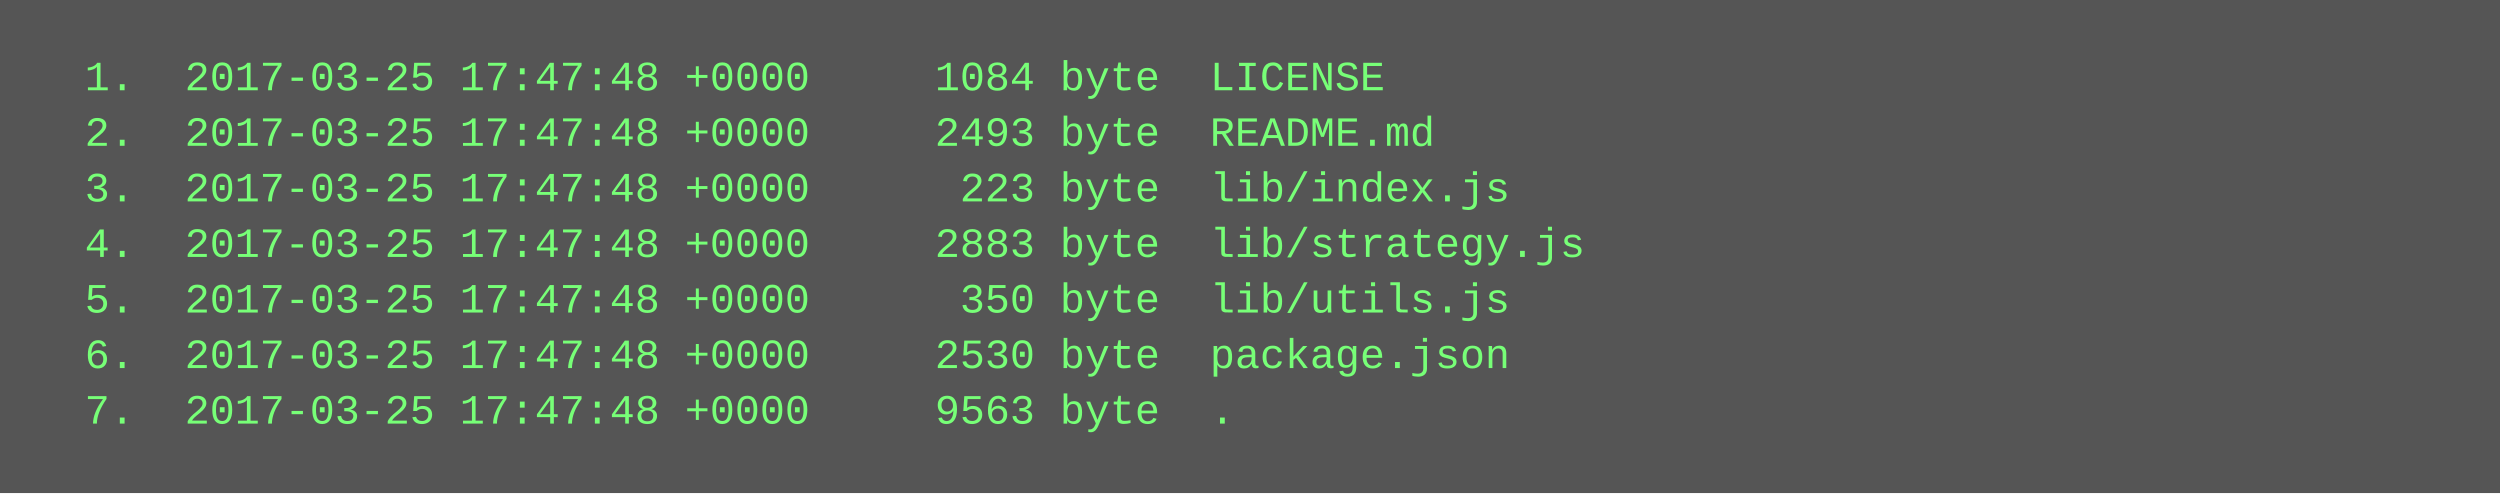
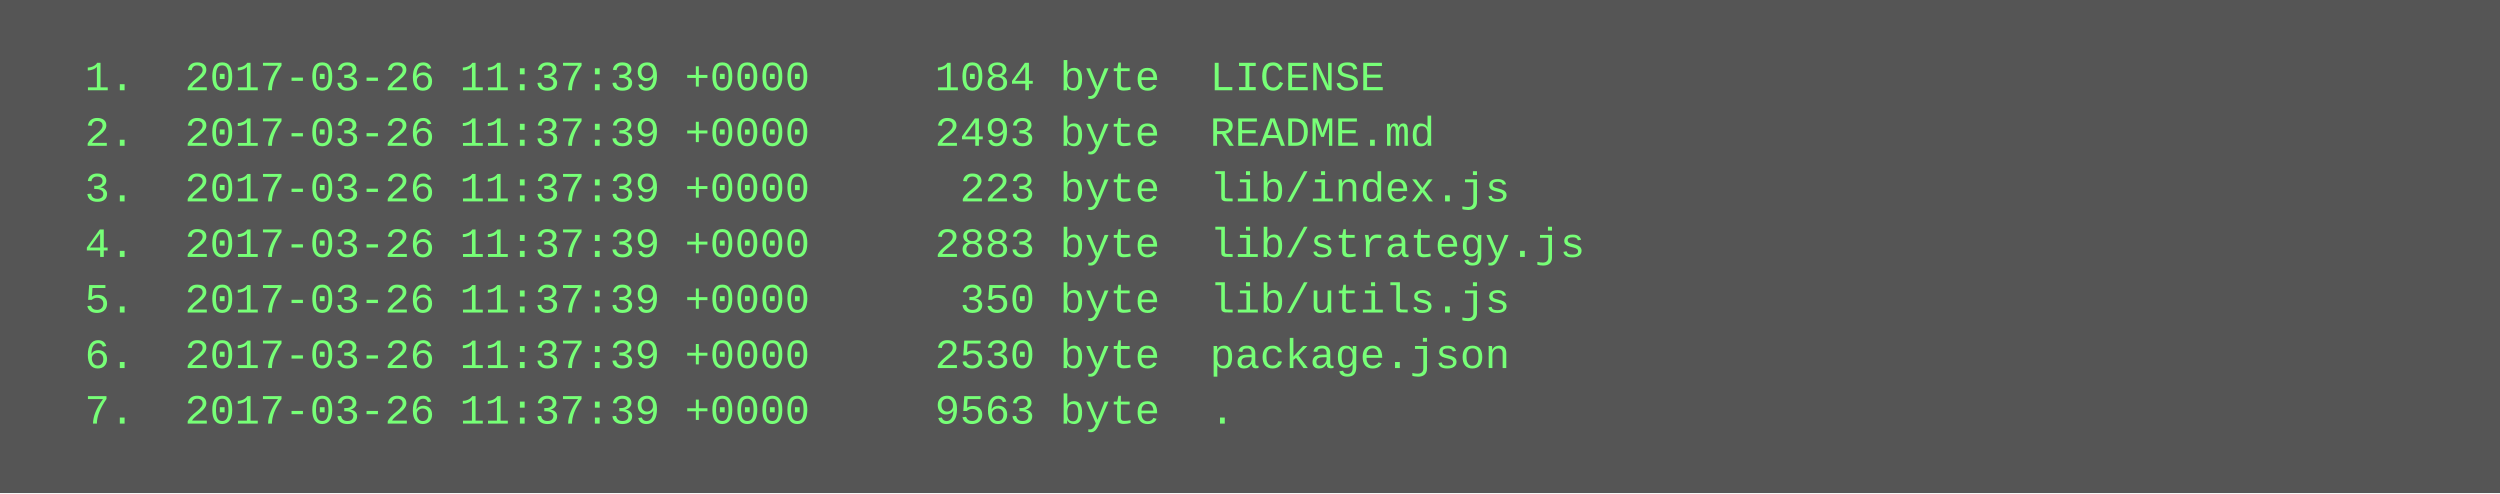
<svg xmlns="http://www.w3.org/2000/svg" height="142" width="720">
  <rect height="142" fill="#555" width="720" />
  <text fill="#7f7" font-family="Courier New" font-size="12" xml:space="preserve">
-     <tspan x="10" y="26">  1.  2017-03-25 17:47:48 +0000     1084 byte  LICENSE</tspan>
-     <tspan x="10" y="42">  2.  2017-03-25 17:47:48 +0000     2493 byte  README.md</tspan>
-     <tspan x="10" y="58">  3.  2017-03-25 17:47:48 +0000      223 byte  lib/index.js</tspan>
-     <tspan x="10" y="74">  4.  2017-03-25 17:47:48 +0000     2883 byte  lib/strategy.js</tspan>
-     <tspan x="10" y="90">  5.  2017-03-25 17:47:48 +0000      350 byte  lib/utils.js</tspan>
-     <tspan x="10" y="106">  6.  2017-03-25 17:47:48 +0000     2530 byte  package.json</tspan>
-     <tspan x="10" y="122">  7.  2017-03-25 17:47:48 +0000     9563 byte  .</tspan>
+     <tspan x="10" y="26">  1.  2017-03-26 11:37:39 +0000     1084 byte  LICENSE</tspan>
+     <tspan x="10" y="42">  2.  2017-03-26 11:37:39 +0000     2493 byte  README.md</tspan>
+     <tspan x="10" y="58">  3.  2017-03-26 11:37:39 +0000      223 byte  lib/index.js</tspan>
+     <tspan x="10" y="74">  4.  2017-03-26 11:37:39 +0000     2883 byte  lib/strategy.js</tspan>
+     <tspan x="10" y="90">  5.  2017-03-26 11:37:39 +0000      350 byte  lib/utils.js</tspan>
+     <tspan x="10" y="106">  6.  2017-03-26 11:37:39 +0000     2530 byte  package.json</tspan>
+     <tspan x="10" y="122">  7.  2017-03-26 11:37:39 +0000     9563 byte  .</tspan>
  </text>
</svg>
